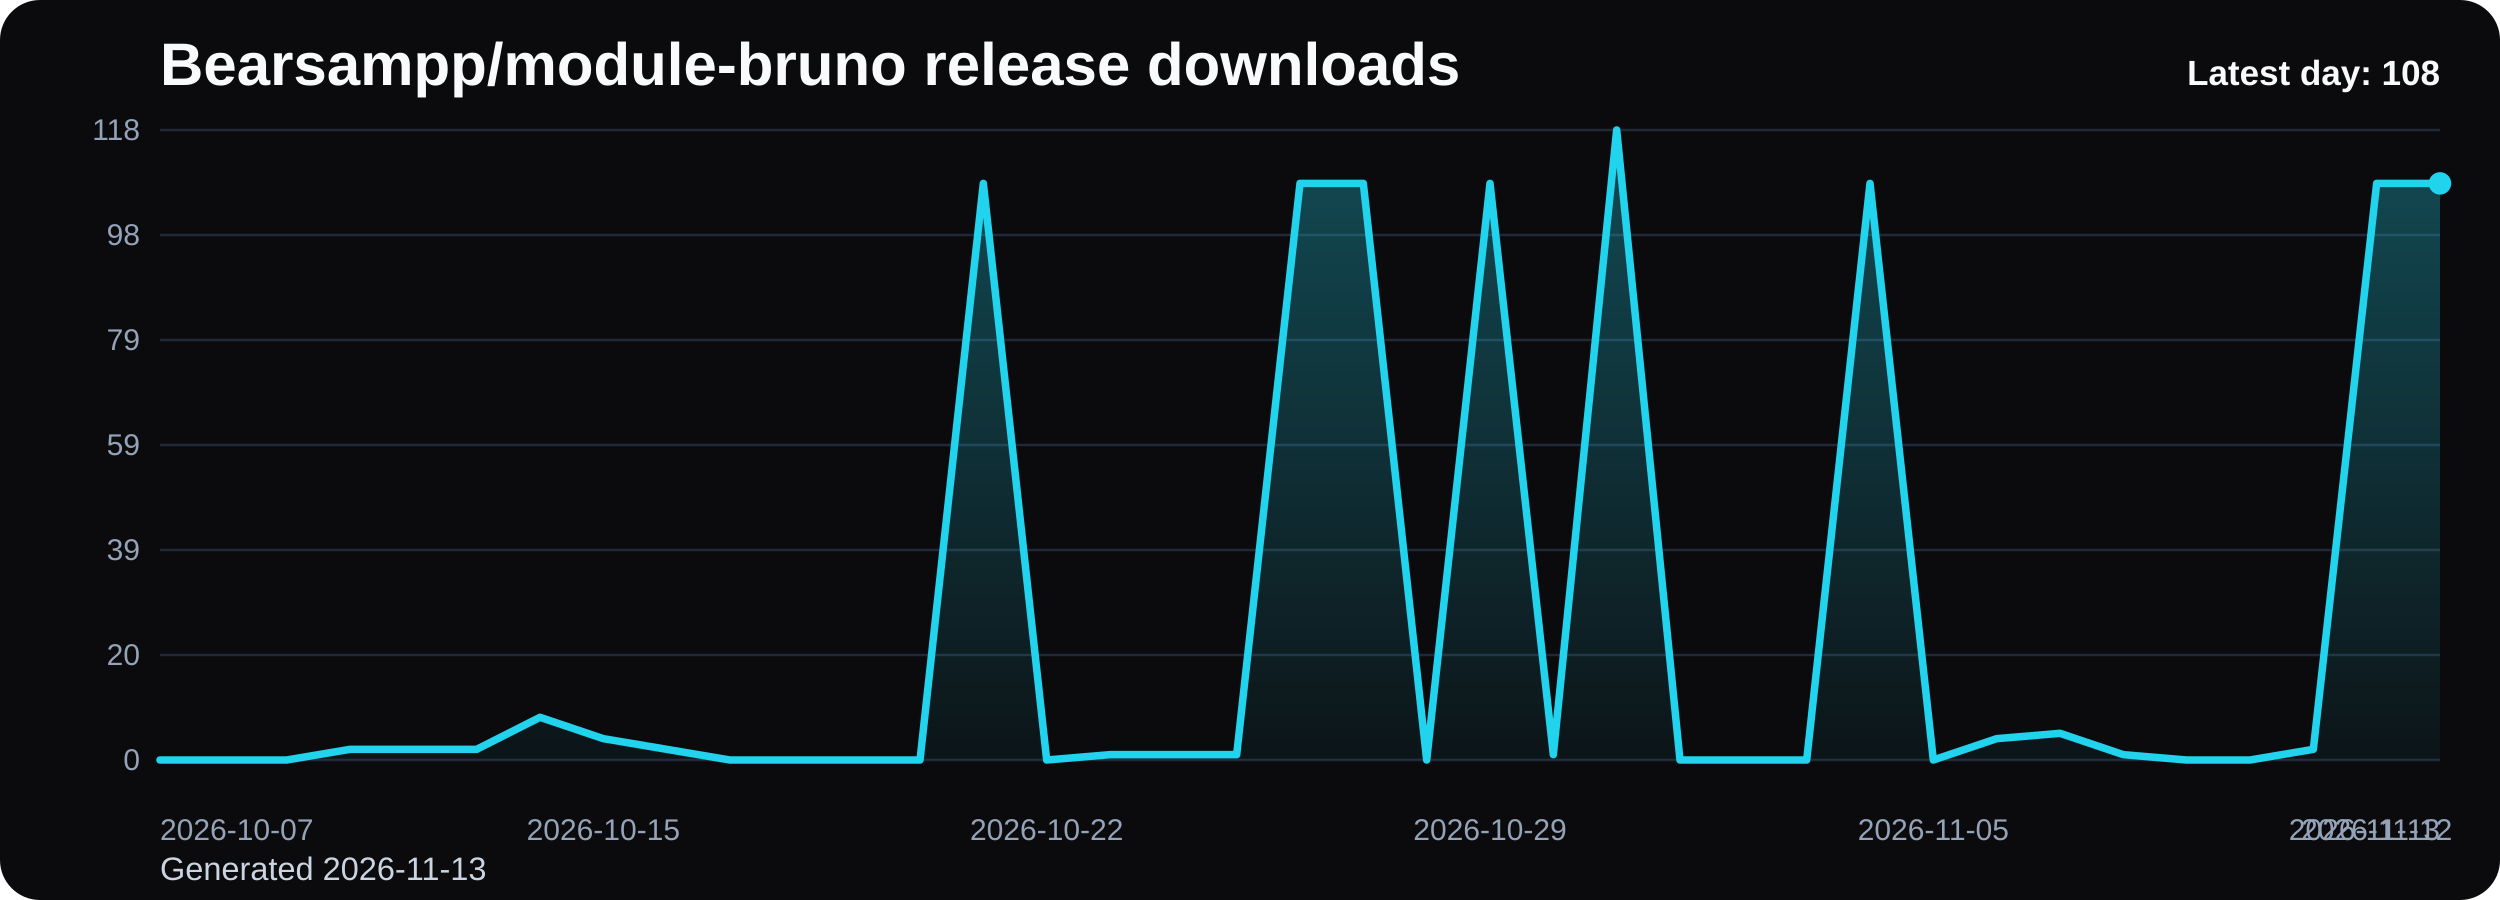
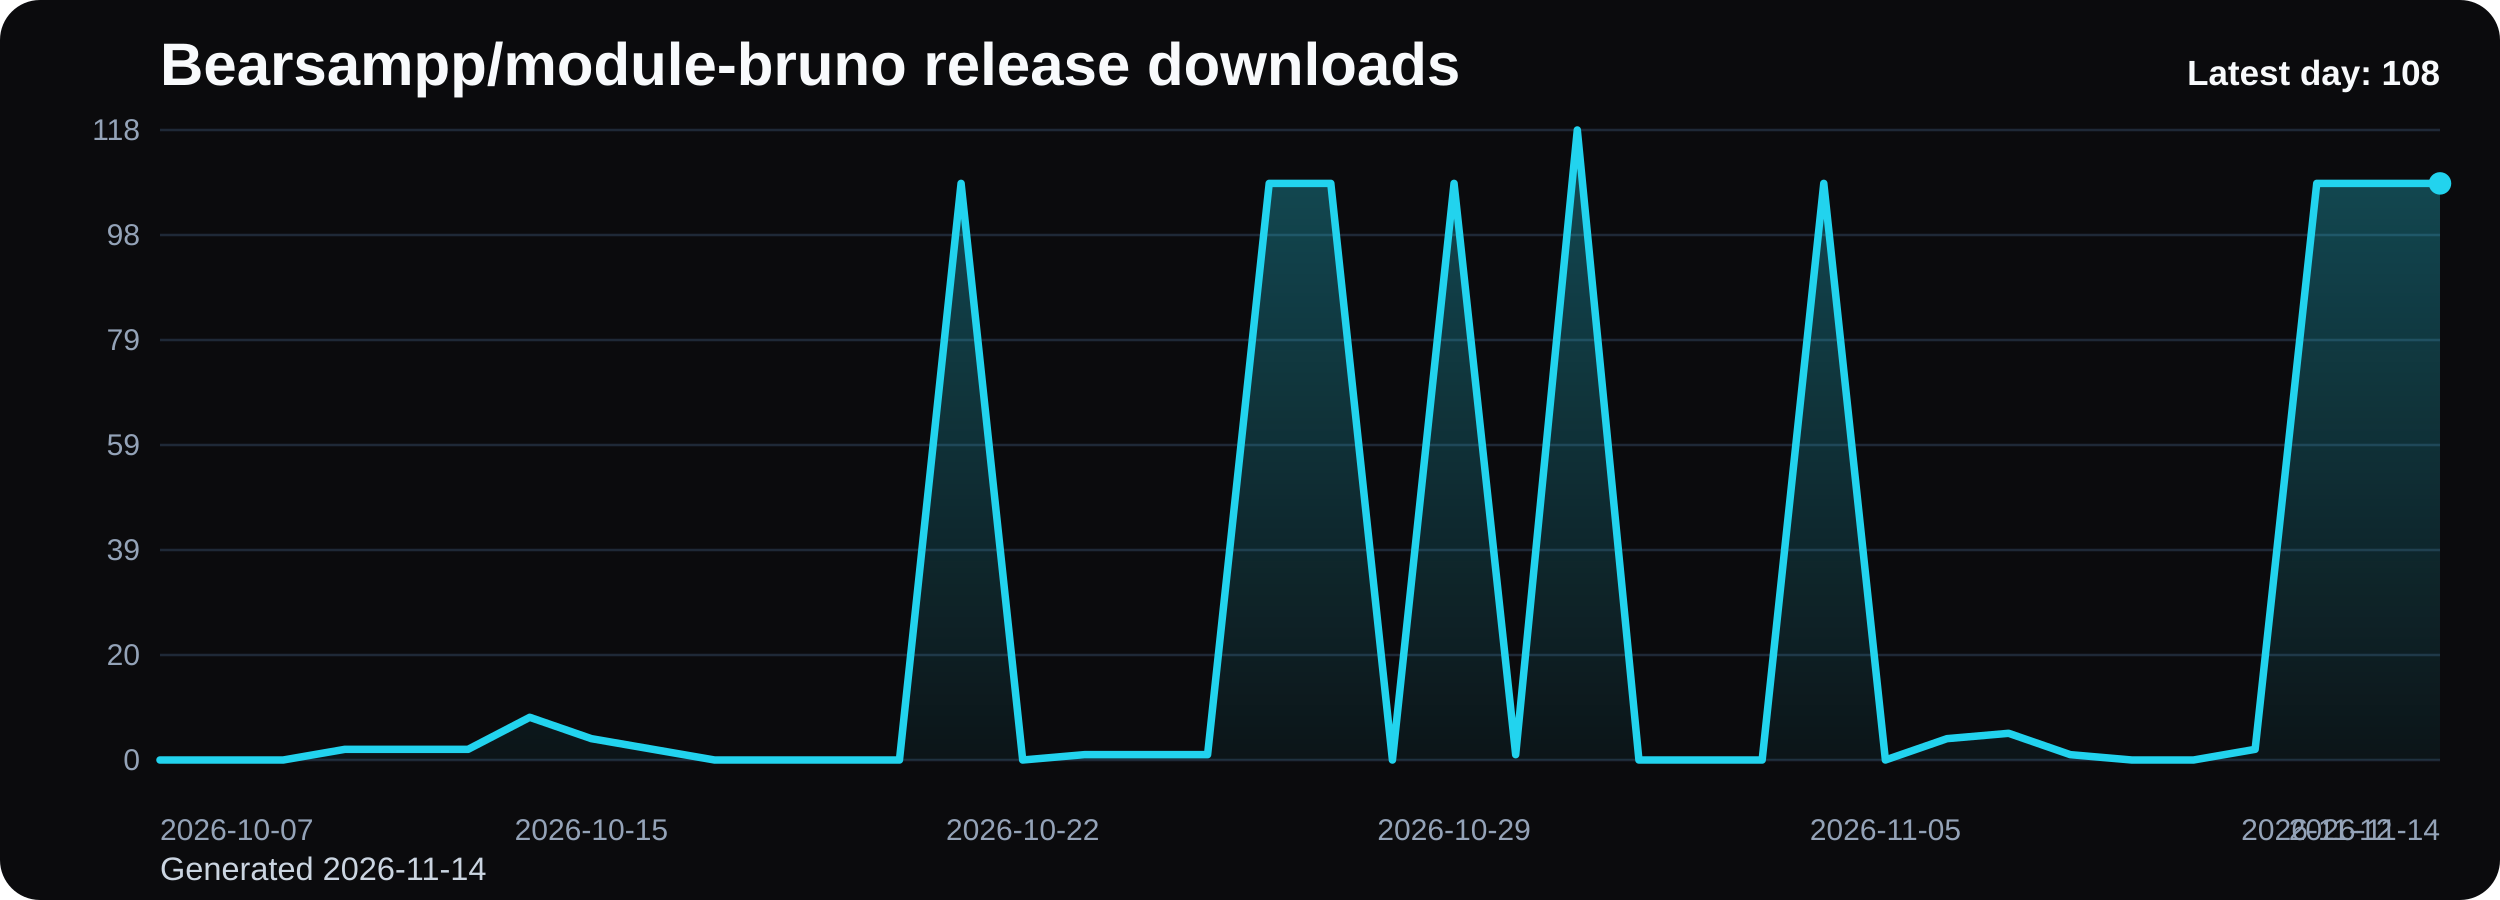
<svg xmlns="http://www.w3.org/2000/svg" viewBox="0 0 1000 360" role="img" aria-label="Bearsampp/module-bruno release downloads chart">
  <defs>
    <linearGradient id="fill-daily-black" x1="0" y1="0" x2="0" y2="1">
      <stop offset="0%" stop-color="#22d3ee" stop-opacity="0.32" />
      <stop offset="100%" stop-color="#22d3ee" stop-opacity="0.05" />
    </linearGradient>
    <style>
      .bg { fill: #0b0b0d; }
      .title { font: 700 24px Arial, sans-serif; fill: #f8fafc; }
      .sub { font: 400 13px Arial, sans-serif; fill: #cbd5e1; }
      .grid { stroke: #1f2937; stroke-width: 1; }
      .axis { font: 400 12px Arial, sans-serif; fill: #94a3b8; }
      .line { fill: none; stroke: #22d3ee; stroke-width: 3; stroke-linecap: round; stroke-linejoin: round; }
      .dot { fill: #22d3ee; }
      .value { font: 600 11px Arial, sans-serif; fill: #cbd5e1; }
      .latest { font: 700 14px Arial, sans-serif; fill: #f8fafc; }
    </style>
  </defs>
  <rect class="bg" x="0" y="0" width="1000" height="360" rx="16" />
  <text class="title" x="64" y="34">Bearsampp/module-bruno release downloads</text>
-   <text class="sub" x="64" y="352">Generated 2026-11-13</text>
+   <text class="sub" x="64" y="352">Generated 2026-11-14</text>
  <line x1="64" y1="52.00" x2="976" y2="52.00" class="grid" />
  <text x="56" y="56.00" text-anchor="end" class="axis">118</text>
  <line x1="64" y1="94.00" x2="976" y2="94.00" class="grid" />
  <text x="56" y="98.00" text-anchor="end" class="axis">98</text>
  <line x1="64" y1="136.00" x2="976" y2="136.00" class="grid" />
  <text x="56" y="140.00" text-anchor="end" class="axis">79</text>
  <line x1="64" y1="178.00" x2="976" y2="178.00" class="grid" />
  <text x="56" y="182.00" text-anchor="end" class="axis">59</text>
  <line x1="64" y1="220.00" x2="976" y2="220.00" class="grid" />
  <text x="56" y="224.00" text-anchor="end" class="axis">39</text>
  <line x1="64" y1="262.00" x2="976" y2="262.00" class="grid" />
  <text x="56" y="266.00" text-anchor="end" class="axis">20</text>
  <line x1="64" y1="304.00" x2="976" y2="304.00" class="grid" />
  <text x="56" y="308.00" text-anchor="end" class="axis">0</text>
-   <path d="M 64.00 304 L 64.00 304.00 L 89.33 304.00 L 114.67 304.00 L 140.00 299.73 L 165.33 299.73 L 190.67 299.73 L 216.00 286.92 L 241.33 295.46 L 266.67 299.73 L 292.00 304.00 L 317.33 304.00 L 342.67 304.00 L 368.00 304.00 L 393.33 73.36 L 418.67 304.00 L 444.00 301.86 L 469.33 301.86 L 494.67 301.86 L 520.00 73.36 L 545.33 73.36 L 570.67 304.00 L 596.00 73.36 L 621.33 301.86 L 646.67 52.00 L 672.00 304.00 L 697.33 304.00 L 722.67 304.00 L 748.00 73.36 L 773.33 304.00 L 798.67 295.46 L 824.00 293.32 L 849.33 301.86 L 874.67 304.00 L 900.00 304.00 L 925.33 299.73 L 950.67 73.36 L 976.00 73.36 L 976.00 304 Z" fill="url(#fill-daily-black)" />
-   <polyline class="line" points="64.00,304.00 89.33,304.00 114.67,304.00 140.00,299.73 165.33,299.73 190.67,299.73 216.00,286.92 241.33,295.46 266.67,299.73 292.00,304.00 317.33,304.00 342.67,304.00 368.00,304.00 393.33,73.36 418.67,304.00 444.00,301.86 469.33,301.86 494.67,301.86 520.00,73.36 545.33,73.36 570.67,304.00 596.00,73.36 621.33,301.86 646.67,52.00 672.00,304.00 697.33,304.00 722.67,304.00 748.00,73.36 773.33,304.00 798.67,295.46 824.00,293.32 849.33,301.86 874.67,304.00 900.00,304.00 925.33,299.73 950.67,73.36 976.00,73.36" />
+   <path d="M 64.00 304 L 64.00 304.00 L 88.65 304.00 L 113.30 304.00 L 137.95 299.73 L 162.59 299.73 L 187.24 299.73 L 211.89 286.92 L 236.54 295.46 L 261.19 299.73 L 285.84 304.00 L 310.49 304.00 L 335.14 304.00 L 359.78 304.00 L 384.43 73.36 L 409.08 304.00 L 433.73 301.86 L 458.38 301.86 L 483.03 301.86 L 507.68 73.36 L 532.32 73.36 L 556.97 304.00 L 581.62 73.36 L 606.27 301.86 L 630.92 52.00 L 655.57 304.00 L 680.22 304.00 L 704.86 304.00 L 729.51 73.36 L 754.16 304.00 L 778.81 295.46 L 803.46 293.32 L 828.11 301.86 L 852.76 304.00 L 877.41 304.00 L 902.05 299.73 L 926.70 73.36 L 951.35 73.36 L 976.00 73.36 L 976.00 304 Z" fill="url(#fill-daily-black)" />
+   <polyline class="line" points="64.00,304.00 88.65,304.00 113.30,304.00 137.95,299.73 162.59,299.73 187.24,299.73 211.89,286.92 236.54,295.46 261.19,299.73 285.84,304.00 310.49,304.00 335.14,304.00 359.78,304.00 384.43,73.36 409.08,304.00 433.73,301.86 458.38,301.86 483.03,301.86 507.68,73.36 532.32,73.36 556.97,304.00 581.62,73.36 606.27,301.86 630.92,52.00 655.57,304.00 680.22,304.00 704.86,304.00 729.51,73.36 754.16,304.00 778.81,295.46 803.46,293.32 828.11,301.86 852.76,304.00 877.41,304.00 902.05,299.73 926.70,73.36 951.35,73.36 976.00,73.36" />
  <circle class="dot" cx="976.00" cy="73.36" r="4.5" />
  <text class="axis" x="64.00" y="336" text-anchor="start">2026-10-07</text>
-   <text class="axis" x="241.33" y="336" text-anchor="middle">2026-10-15</text>
-   <text class="axis" x="418.67" y="336" text-anchor="middle">2026-10-22</text>
-   <text class="axis" x="596.00" y="336" text-anchor="middle">2026-10-29</text>
-   <text class="axis" x="773.33" y="336" text-anchor="middle">2026-11-05</text>
-   <text class="axis" x="950.67" y="336" text-anchor="middle">2026-11-12</text>
-   <text class="axis" x="976.00" y="336" text-anchor="end">2026-11-13</text>
+   <text class="axis" x="236.54" y="336" text-anchor="middle">2026-10-15</text>
+   <text class="axis" x="409.08" y="336" text-anchor="middle">2026-10-22</text>
+   <text class="axis" x="581.62" y="336" text-anchor="middle">2026-10-29</text>
+   <text class="axis" x="754.16" y="336" text-anchor="middle">2026-11-05</text>
+   <text class="axis" x="926.70" y="336" text-anchor="middle">2026-11-12</text>
+   <text class="axis" x="976.00" y="336" text-anchor="end">2026-11-14</text>
  <text class="latest" x="976" y="34" text-anchor="end">Latest day: 108</text>
</svg>
